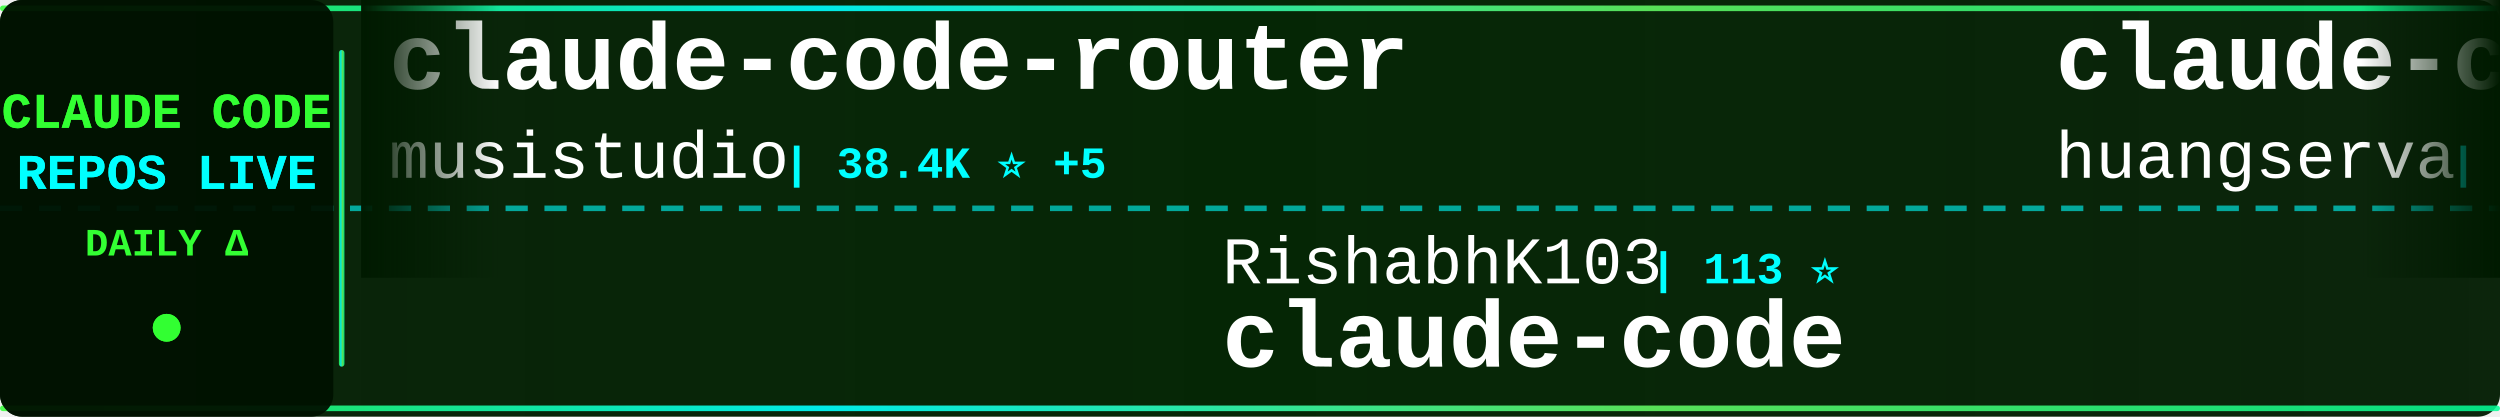
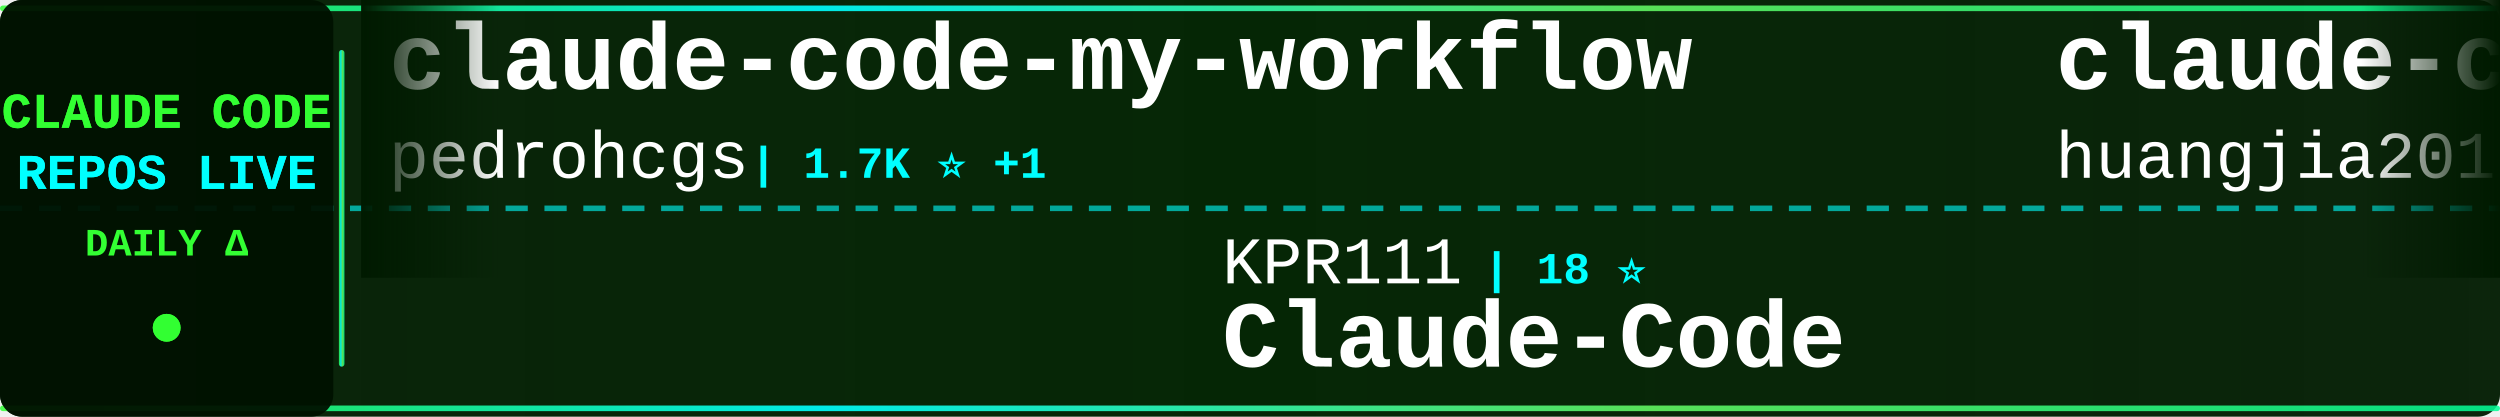
<svg xmlns="http://www.w3.org/2000/svg" width="900" height="150">
  <defs>
    <linearGradient id="tickerBg" x1="0%" y1="0%" x2="100%" y2="0%">
      <stop offset="0%" style="stop-color:#001a00;stop-opacity:0.95" />
      <stop offset="50%" style="stop-color:#002200;stop-opacity:0.98" />
      <stop offset="100%" style="stop-color:#001a00;stop-opacity:0.95" />
    </linearGradient>
    <linearGradient id="borderGrad" x1="0%" y1="0%" x2="100%" y2="0%">
      <stop offset="0%" style="stop-color:#33ff33;stop-opacity:0.85">
        <animate attributeName="stop-opacity" values="0.85;1;0.85" dur="2s" repeatCount="indefinite" />
      </stop>
      <stop offset="33%" style="stop-color:#00ffff;stop-opacity:0.9">
        <animate attributeName="stop-opacity" values="0.9;1;0.9" dur="2.2s" repeatCount="indefinite" />
      </stop>
      <stop offset="66%" style="stop-color:#66ff66;stop-opacity:0.85">
        <animate attributeName="stop-opacity" values="0.85;1;0.85" dur="1.8s" repeatCount="indefinite" />
      </stop>
      <stop offset="100%" style="stop-color:#00ff99;stop-opacity:0.85">
        <animate attributeName="stop-opacity" values="0.85;1;0.85" dur="2s" repeatCount="indefinite" />
      </stop>
    </linearGradient>
    <filter id="textGlow">
      <feGaussianBlur stdDeviation="0.1" result="coloredBlur" />
      <feMerge>
        <feMergeNode in="coloredBlur" />
        <feMergeNode in="SourceGraphic" />
      </feMerge>
    </filter>
    <filter id="metricGlow">
      <feGaussianBlur stdDeviation="0.2" result="coloredBlur" />
      <feMerge>
        <feMergeNode in="coloredBlur" />
        <feMergeNode in="SourceGraphic" />
      </feMerge>
    </filter>
    <linearGradient id="leftFade" x1="0%" y1="0%" x2="100%" y2="0%">
      <stop offset="0%" style="stop-color:#001a00;stop-opacity:1" />
      <stop offset="100%" style="stop-color:#001a00;stop-opacity:0" />
    </linearGradient>
    <linearGradient id="rightFade" x1="0%" y1="0%" x2="100%" y2="0%">
      <stop offset="0%" style="stop-color:#001a00;stop-opacity:0" />
      <stop offset="100%" style="stop-color:#001a00;stop-opacity:1" />
    </linearGradient>
  </defs>
  <rect width="900" height="150" fill="url(#tickerBg)" rx="8" />
  <rect x="0" y="2" width="900" height="2" fill="url(#borderGrad)" rx="1" />
  <rect x="0" y="146" width="900" height="2" fill="url(#borderGrad)" rx="1" />
  <line x1="0" y1="75" x2="900" y2="75" stroke="#00ffff" stroke-width="2" stroke-dasharray="8 6" opacity="0.6" />
  <rect x="0" y="0" width="120" height="150" fill="#001100" opacity="0.95" rx="8" />
  <text x="60" y="46" font-family="'Courier New', monospace" font-size="18" font-weight="bold" fill="#33ff33" text-anchor="middle" filter="url(#textGlow)">
    CLAUDE CODE
  </text>
  <text x="60" y="68" font-family="'Courier New', monospace" font-size="18" font-weight="bold" fill="#00ffff" text-anchor="middle" filter="url(#textGlow)">
    REPOS LIVE
  </text>
  <text x="60" y="92" font-family="'Courier New', monospace" font-size="14" font-weight="bold" fill="#33ff33" text-anchor="middle">
    DAILY Δ
  </text>
  <circle cx="60" cy="118" r="5" fill="#33ff33" filter="url(#metricGlow)">
    <animate attributeName="r" values="4;6;4" dur="1.5s" repeatCount="indefinite" />
    <animate attributeName="opacity" values="0.6;1;0.6" dur="1.5s" repeatCount="indefinite" />
  </circle>
  <rect x="122" y="18" width="2" height="114" fill="url(#borderGrad)" rx="1" />
  <clipPath id="tickerClip">
    <rect x="130" y="0" width="770" height="150" />
  </clipPath>
  <g clip-path="url(#tickerClip)">
    <g id="tickerItems">
      <animateTransform attributeName="transform" attributeType="XML" type="translate" from="0 0" to="-3000 0" dur="54s" repeatCount="indefinite" />
      <g transform="translate(0, 0)">
-         <text x="140" y="32" font-family="'Courier New', monospace" font-size="34" font-weight="bold" fill="#ffffff">claude-code-router</text>
-         <text x="140" y="64" font-family="'Courier New', monospace" font-size="24" font-weight="normal" fill="#ffffff" opacity="1.0">musistudio</text>
-         <text x="282" y="64" font-family="'Courier New', monospace" font-size="16" font-weight="bold" fill="#00ffff"> | 38.4K ⭐ +5</text>
+         <text x="140" y="32" font-family="'Courier New', monospace" font-size="34" font-weight="bold" fill="#ffffff">claude-code-my-workflow</text>
+         <text x="140" y="64" font-family="'Courier New', monospace" font-size="24" font-weight="normal" fill="#ffffff" opacity="1.0">pedrohcgs</text>
+         <text x="270" y="64" font-family="'Courier New', monospace" font-size="16" font-weight="bold" fill="#00ffff"> | 1.7K ⭐ +1</text>
      </g>
      <g transform="translate(300, 0)">
-         <text x="140" y="102" font-family="'Courier New', monospace" font-size="24" font-weight="normal" fill="#ffffff" opacity="1.0">RishabhK103</text>
-         <text x="294" y="102" font-family="'Courier New', monospace" font-size="16" font-weight="bold" fill="#00ffff"> | 113 ⭐</text>
-         <text x="140" y="132" font-family="'Courier New', monospace" font-size="34" font-weight="bold" fill="#ffffff">claude-code</text>
+         <text x="140" y="102" font-family="'Courier New', monospace" font-size="24" font-weight="normal" fill="#ffffff" opacity="1.0">KPR111</text>
+         <text x="234" y="102" font-family="'Courier New', monospace" font-size="16" font-weight="bold" fill="#00ffff"> | 18 ⭐</text>
+         <text x="140" y="132" font-family="'Courier New', monospace" font-size="34" font-weight="bold" fill="#ffffff">Claude-Code</text>
      </g>
      <g transform="translate(600, 0)">
-         <text x="140" y="32" font-family="'Courier New', monospace" font-size="34" font-weight="bold" fill="#ffffff">claude-code-cli</text>
-         <text x="140" y="64" font-family="'Courier New', monospace" font-size="24" font-weight="normal" fill="#ffffff" opacity="1.0">huangserva</text>
-         <text x="282" y="64" font-family="'Courier New', monospace" font-size="16" font-weight="bold" fill="#00ffff"> | 633 ⭐</text>
+         <text x="140" y="32" font-family="'Courier New', monospace" font-size="34" font-weight="bold" fill="#ffffff">claude-code-engineering</text>
+         <text x="140" y="64" font-family="'Courier New', monospace" font-size="24" font-weight="normal" fill="#ffffff" opacity="1.0">huangjia2019</text>
+         <text x="306" y="64" font-family="'Courier New', monospace" font-size="16" font-weight="bold" fill="#00ffff"> | 1.2K ⭐</text>
      </g>
      <g transform="translate(900, 0)">
-         <text x="140" y="102" font-family="'Courier New', monospace" font-size="24" font-weight="normal" fill="#ffffff" opacity="1.0">Tinkeringg-Lab</text>
-         <text x="330" y="102" font-family="'Courier New', monospace" font-size="16" font-weight="bold" fill="#00ffff"> | 217 ⭐</text>
-         <text x="140" y="132" font-family="'Courier New', monospace" font-size="34" font-weight="bold" fill="#ffffff">claude-code</text>
+         <text x="140" y="102" font-family="'Courier New', monospace" font-size="24" font-weight="normal" fill="#ffffff" opacity="1.0">Piebald-AI</text>
+         <text x="282" y="102" font-family="'Courier New', monospace" font-size="16" font-weight="bold" fill="#00ffff"> | 13.2K ⭐ +3</text>
+         <text x="140" y="132" font-family="'Courier New', monospace" font-size="34" font-weight="bold" fill="#ffffff">claude-code-system-promp...</text>
      </g>
      <g transform="translate(1200, 0)">
-         <text x="140" y="32" font-family="'Courier New', monospace" font-size="34" font-weight="bold" fill="#ffffff">claude-code-prompts</text>
-         <text x="140" y="64" font-family="'Courier New', monospace" font-size="24" font-weight="normal" fill="#ffffff" opacity="1.0">repowise-dev</text>
+         <text x="140" y="32" font-family="'Courier New', monospace" font-size="34" font-weight="bold" fill="#ffffff">claude-code-workflows</text>
+         <text x="140" y="64" font-family="'Courier New', monospace" font-size="24" font-weight="normal" fill="#ffffff" opacity="1.0">OneRedOak</text>
+         <text x="270" y="64" font-family="'Courier New', monospace" font-size="16" font-weight="bold" fill="#00ffff"> | 3.9K ⭐</text>
+       </g>
+       <g transform="translate(1500, 0)">
+         <text x="140" y="102" font-family="'Courier New', monospace" font-size="24" font-weight="normal" fill="#ffffff" opacity="1.0">ykdojo</text>
+         <text x="234" y="102" font-family="'Courier New', monospace" font-size="16" font-weight="bold" fill="#00ffff"> | 10.4K ⭐ +2</text>
+         <text x="140" y="132" font-family="'Courier New', monospace" font-size="34" font-weight="bold" fill="#ffffff">claude-code-tips</text>
+       </g>
+       <g transform="translate(1800, 0)">
+         <text x="140" y="32" font-family="'Courier New', monospace" font-size="34" font-weight="bold" fill="#ffffff">claude-code-webui</text>
+         <text x="140" y="64" font-family="'Courier New', monospace" font-size="24" font-weight="normal" fill="#ffffff" opacity="1.0">sugyan</text>
+         <text x="234" y="64" font-family="'Courier New', monospace" font-size="16" font-weight="bold" fill="#00ffff"> | 1.1K ⭐</text>
+       </g>
+       <g transform="translate(2100, 0)">
+         <text x="140" y="102" font-family="'Courier New', monospace" font-size="24" font-weight="normal" fill="#ffffff" opacity="1.0">Chachamaru127</text>
+         <text x="318" y="102" font-family="'Courier New', monospace" font-size="16" font-weight="bold" fill="#00ffff"> | 3.2K ⭐ -1</text>
+         <text x="140" y="132" font-family="'Courier New', monospace" font-size="34" font-weight="bold" fill="#ffffff">claude-code-harness</text>
+       </g>
+       <g transform="translate(2400, 0)">
+         <text x="140" y="32" font-family="'Courier New', monospace" font-size="34" font-weight="bold" fill="#ffffff">system_prompts_leaks</text>
+         <text x="140" y="64" font-family="'Courier New', monospace" font-size="24" font-weight="normal" fill="#ffffff" opacity="1.0">asgeirtj</text>
+         <text x="258" y="64" font-family="'Courier New', monospace" font-size="16" font-weight="bold" fill="#00ffff"> | 72.7K ⭐ +18</text>
+       </g>
+       <g transform="translate(2700, 0)">
+         <text x="140" y="102" font-family="'Courier New', monospace" font-size="24" font-weight="normal" fill="#ffffff" opacity="1.0">Yeachan-Heo</text>
+         <text x="294" y="102" font-family="'Courier New', monospace" font-size="16" font-weight="bold" fill="#00ffff"> | 41.1K ⭐ +3</text>
+         <text x="140" y="132" font-family="'Courier New', monospace" font-size="34" font-weight="bold" fill="#ffffff">oh-my-claudecode</text>
+       </g>
+       <g transform="translate(3000, 0)">
+         <text x="140" y="32" font-family="'Courier New', monospace" font-size="34" font-weight="bold" fill="#ffffff">claude-code-my-workflow</text>
+         <text x="140" y="64" font-family="'Courier New', monospace" font-size="24" font-weight="normal" fill="#ffffff" opacity="1.0">pedrohcgs</text>
+         <text x="270" y="64" font-family="'Courier New', monospace" font-size="16" font-weight="bold" fill="#00ffff"> | 1.7K ⭐ +1</text>
+       </g>
+       <g transform="translate(3300, 0)">
+         <text x="140" y="102" font-family="'Courier New', monospace" font-size="24" font-weight="normal" fill="#ffffff" opacity="1.0">KPR111</text>
+         <text x="234" y="102" font-family="'Courier New', monospace" font-size="16" font-weight="bold" fill="#00ffff"> | 18 ⭐</text>
+         <text x="140" y="132" font-family="'Courier New', monospace" font-size="34" font-weight="bold" fill="#ffffff">Claude-Code</text>
+       </g>
+       <g transform="translate(3600, 0)">
+         <text x="140" y="32" font-family="'Courier New', monospace" font-size="34" font-weight="bold" fill="#ffffff">claude-code-engineering</text>
+         <text x="140" y="64" font-family="'Courier New', monospace" font-size="24" font-weight="normal" fill="#ffffff" opacity="1.0">huangjia2019</text>
        <text x="306" y="64" font-family="'Courier New', monospace" font-size="16" font-weight="bold" fill="#00ffff"> | 1.2K ⭐</text>
      </g>
-       <g transform="translate(1500, 0)">
-         <text x="140" y="102" font-family="'Courier New', monospace" font-size="24" font-weight="normal" fill="#ffffff" opacity="1.0">777genius</text>
-         <text x="270" y="102" font-family="'Courier New', monospace" font-size="16" font-weight="bold" fill="#00ffff"> | 941 ⭐</text>
-         <text x="140" y="132" font-family="'Courier New', monospace" font-size="34" font-weight="bold" fill="#ffffff">claude-code-source-code</text>
-       </g>
-       <g transform="translate(1800, 0)">
-         <text x="140" y="32" font-family="'Courier New', monospace" font-size="34" font-weight="bold" fill="#ffffff">sc-claude-code-files</text>
-         <text x="140" y="64" font-family="'Courier New', monospace" font-size="24" font-weight="normal" fill="#ffffff" opacity="1.0">https-deeplearning-ai</text>
-         <text x="414" y="64" font-family="'Courier New', monospace" font-size="16" font-weight="bold" fill="#00ffff"> | 567 ⭐</text>
-       </g>
-       <g transform="translate(2100, 0)">
-         <text x="140" y="102" font-family="'Courier New', monospace" font-size="24" font-weight="normal" fill="#ffffff" opacity="1.0">AICoderTudou</text>
-         <text x="306" y="102" font-family="'Courier New', monospace" font-size="16" font-weight="bold" fill="#00ffff"> | 493 ⭐</text>
-         <text x="140" y="132" font-family="'Courier New', monospace" font-size="34" font-weight="bold" fill="#ffffff">claude-code-tudou</text>
-       </g>
-       <g transform="translate(2400, 0)">
-         <text x="140" y="32" font-family="'Courier New', monospace" font-size="34" font-weight="bold" fill="#ffffff">claude-code</text>
-         <text x="140" y="64" font-family="'Courier New', monospace" font-size="24" font-weight="normal" fill="#ffffff" opacity="1.0">alex000kim</text>
-         <text x="282" y="64" font-family="'Courier New', monospace" font-size="16" font-weight="bold" fill="#00ffff"> | 236 ⭐</text>
-       </g>
-       <g transform="translate(2700, 0)">
-         <text x="140" y="102" font-family="'Courier New', monospace" font-size="24" font-weight="normal" fill="#ffffff" opacity="1.0">ding113</text>
-         <text x="246" y="102" font-family="'Courier New', monospace" font-size="16" font-weight="bold" fill="#00ffff"> | 3.4K ⭐</text>
-         <text x="140" y="132" font-family="'Courier New', monospace" font-size="34" font-weight="bold" fill="#ffffff">claude-code-hub</text>
-       </g>
-       <g transform="translate(3000, 0)">
-         <text x="140" y="32" font-family="'Courier New', monospace" font-size="34" font-weight="bold" fill="#ffffff">claude-code-router</text>
-         <text x="140" y="64" font-family="'Courier New', monospace" font-size="24" font-weight="normal" fill="#ffffff" opacity="1.0">musistudio</text>
-         <text x="282" y="64" font-family="'Courier New', monospace" font-size="16" font-weight="bold" fill="#00ffff"> | 38.4K ⭐ +5</text>
-       </g>
-       <g transform="translate(3300, 0)">
-         <text x="140" y="102" font-family="'Courier New', monospace" font-size="24" font-weight="normal" fill="#ffffff" opacity="1.0">RishabhK103</text>
-         <text x="294" y="102" font-family="'Courier New', monospace" font-size="16" font-weight="bold" fill="#00ffff"> | 113 ⭐</text>
-         <text x="140" y="132" font-family="'Courier New', monospace" font-size="34" font-weight="bold" fill="#ffffff">claude-code</text>
-       </g>
-       <g transform="translate(3600, 0)">
-         <text x="140" y="32" font-family="'Courier New', monospace" font-size="34" font-weight="bold" fill="#ffffff">claude-code-cli</text>
-         <text x="140" y="64" font-family="'Courier New', monospace" font-size="24" font-weight="normal" fill="#ffffff" opacity="1.0">huangserva</text>
-         <text x="282" y="64" font-family="'Courier New', monospace" font-size="16" font-weight="bold" fill="#00ffff"> | 633 ⭐</text>
-       </g>
      <g transform="translate(3900, 0)">
-         <text x="140" y="102" font-family="'Courier New', monospace" font-size="24" font-weight="normal" fill="#ffffff" opacity="1.0">Tinkeringg-Lab</text>
-         <text x="330" y="102" font-family="'Courier New', monospace" font-size="16" font-weight="bold" fill="#00ffff"> | 217 ⭐</text>
-         <text x="140" y="132" font-family="'Courier New', monospace" font-size="34" font-weight="bold" fill="#ffffff">claude-code</text>
+         <text x="140" y="102" font-family="'Courier New', monospace" font-size="24" font-weight="normal" fill="#ffffff" opacity="1.0">Piebald-AI</text>
+         <text x="282" y="102" font-family="'Courier New', monospace" font-size="16" font-weight="bold" fill="#00ffff"> | 13.2K ⭐ +3</text>
+         <text x="140" y="132" font-family="'Courier New', monospace" font-size="34" font-weight="bold" fill="#ffffff">claude-code-system-promp...</text>
      </g>
    </g>
  </g>
  <rect x="130" y="0" width="50" height="100" fill="url(#leftFade)" />
  <rect x="850" y="0" width="50" height="100" fill="url(#rightFade)" />
</svg>
